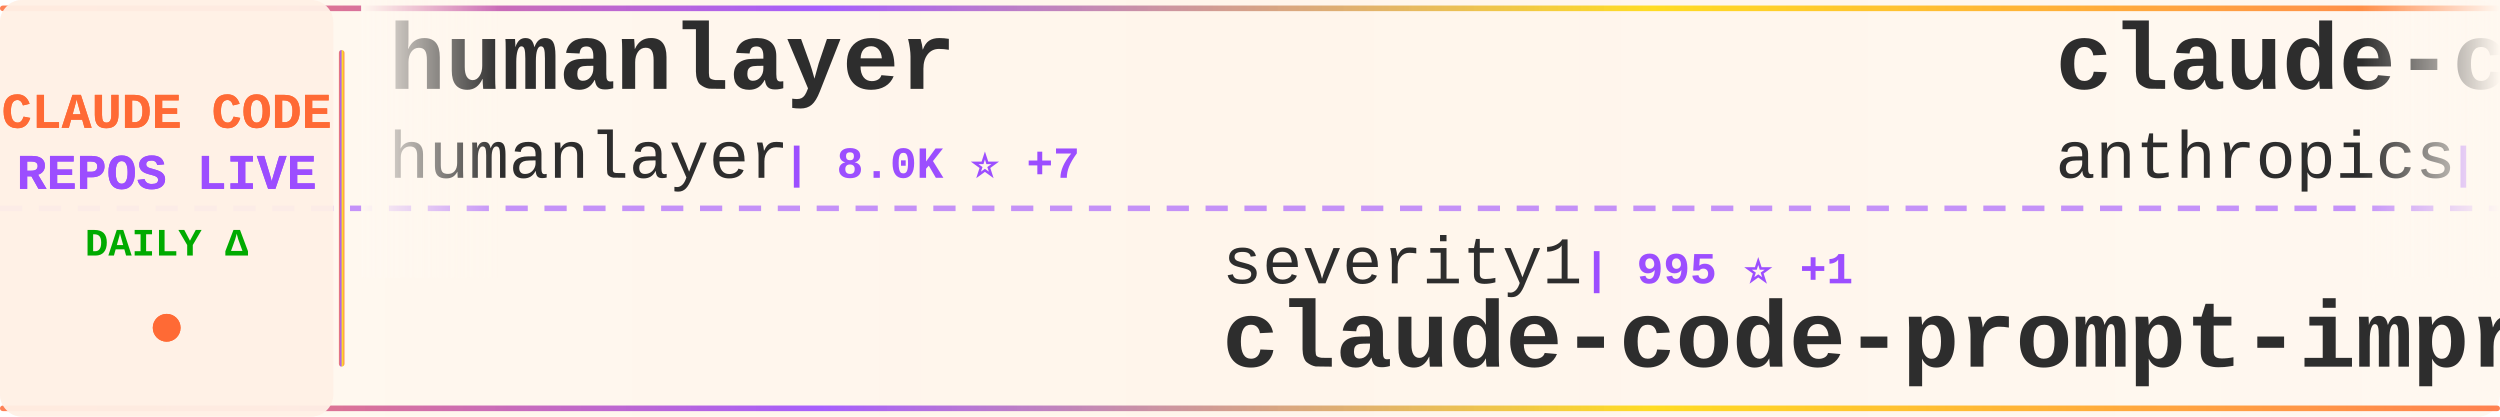
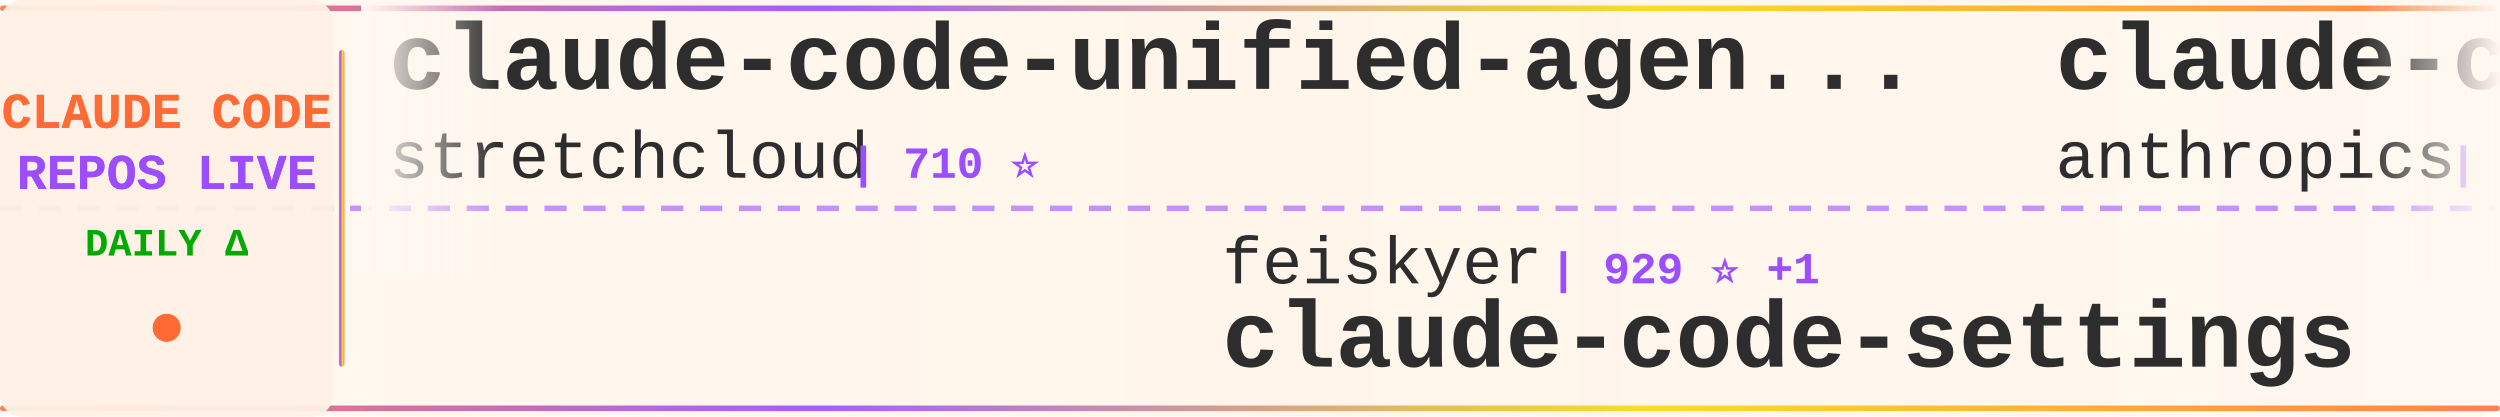
<svg xmlns="http://www.w3.org/2000/svg" width="900" height="150">
  <defs>
    <linearGradient id="tickerBg" x1="0%" y1="0%" x2="100%" y2="0%">
      <stop offset="0%" style="stop-color:#fff8f0;stop-opacity:0.98" />
      <stop offset="50%" style="stop-color:#fff5eb;stop-opacity:1" />
      <stop offset="100%" style="stop-color:#fff8f0;stop-opacity:0.98" />
    </linearGradient>
    <linearGradient id="borderGrad" x1="0%" y1="0%" x2="100%" y2="0%">
      <stop offset="0%" style="stop-color:#FF6B35;stop-opacity:0.85">
        <animate attributeName="stop-opacity" values="0.85;1;0.85" dur="2s" repeatCount="indefinite" />
      </stop>
      <stop offset="33%" style="stop-color:#9C4EFF;stop-opacity:0.9">
        <animate attributeName="stop-opacity" values="0.9;1;0.9" dur="2.2s" repeatCount="indefinite" />
      </stop>
      <stop offset="66%" style="stop-color:#FFD700;stop-opacity:0.85">
        <animate attributeName="stop-opacity" values="0.85;1;0.85" dur="1.8s" repeatCount="indefinite" />
      </stop>
      <stop offset="100%" style="stop-color:#FF6B35;stop-opacity:0.85">
        <animate attributeName="stop-opacity" values="0.85;1;0.85" dur="2s" repeatCount="indefinite" />
      </stop>
    </linearGradient>
    <filter id="textGlow">
      <feGaussianBlur stdDeviation="0.15" result="coloredBlur" />
      <feMerge>
        <feMergeNode in="coloredBlur" />
        <feMergeNode in="SourceGraphic" />
      </feMerge>
    </filter>
    <filter id="metricGlow">
      <feGaussianBlur stdDeviation="0.2" result="coloredBlur" />
      <feMerge>
        <feMergeNode in="coloredBlur" />
        <feMergeNode in="SourceGraphic" />
      </feMerge>
    </filter>
    <linearGradient id="leftFade" x1="0%" y1="0%" x2="100%" y2="0%">
      <stop offset="0%" style="stop-color:#fff8f0;stop-opacity:1" />
      <stop offset="100%" style="stop-color:#fff8f0;stop-opacity:0" />
    </linearGradient>
    <linearGradient id="rightFade" x1="0%" y1="0%" x2="100%" y2="0%">
      <stop offset="0%" style="stop-color:#fff8f0;stop-opacity:0" />
      <stop offset="100%" style="stop-color:#fff8f0;stop-opacity:1" />
    </linearGradient>
  </defs>
  <rect width="900" height="150" fill="url(#tickerBg)" rx="8" />
  <rect x="0" y="2" width="900" height="2" fill="url(#borderGrad)" rx="1" />
  <rect x="0" y="146" width="900" height="2" fill="url(#borderGrad)" rx="1" />
  <line x1="0" y1="75" x2="900" y2="75" stroke="#9C4EFF" stroke-width="2" stroke-dasharray="8 6" opacity="0.6" />
  <rect x="0" y="0" width="120" height="150" fill="#fff0e6" opacity="0.95" rx="8" />
  <text x="60" y="46" font-family="'Courier New', monospace" font-size="18" font-weight="bold" fill="#FF6B35" text-anchor="middle" filter="url(#textGlow)">
    CLAUDE CODE
  </text>
  <text x="60" y="68" font-family="'Courier New', monospace" font-size="18" font-weight="bold" fill="#9C4EFF" text-anchor="middle" filter="url(#textGlow)">
    REPOS LIVE
  </text>
  <text x="60" y="92" font-family="'Courier New', monospace" font-size="14" font-weight="bold" fill="#00aa00" text-anchor="middle">
    DAILY Δ
  </text>
  <circle cx="60" cy="118" r="5" fill="#FF6B35" filter="url(#metricGlow)">
    <animate attributeName="r" values="4;6;4" dur="1.5s" repeatCount="indefinite" />
    <animate attributeName="opacity" values="0.6;1;0.6" dur="1.5s" repeatCount="indefinite" />
  </circle>
  <rect x="122" y="18" width="2" height="114" fill="url(#borderGrad)" rx="1" />
  <clipPath id="tickerClip">
    <rect x="130" y="0" width="770" height="150" />
  </clipPath>
  <g clip-path="url(#tickerClip)">
    <g id="tickerItems">
      <animateTransform attributeName="transform" attributeType="XML" type="translate" from="0 0" to="-3000 0" dur="54s" repeatCount="indefinite" />
      <g transform="translate(0, 0)">
-         <text x="140" y="32" font-family="'Courier New', monospace" font-size="34" font-weight="bold" fill="#2d2d2d">humanlayer</text>
-         <text x="140" y="64" font-family="'Courier New', monospace" font-size="24" font-weight="normal" fill="#2d2d2d" opacity="1.0">humanlayer</text>
-         <text x="282" y="64" font-family="'Courier New', monospace" font-size="16" font-weight="bold" fill="#9C4EFF"> | 8.0K ⭐ +7</text>
+         <text x="140" y="32" font-family="'Courier New', monospace" font-size="34" font-weight="bold" fill="#2d2d2d">claude-code-unified-agen...</text>
+         <text x="140" y="64" font-family="'Courier New', monospace" font-size="24" font-weight="normal" fill="#2d2d2d" opacity="1.0">stretchcloud</text>
+         <text x="306" y="64" font-family="'Courier New', monospace" font-size="16" font-weight="bold" fill="#9C4EFF"> | 710 ⭐</text>
      </g>
      <g transform="translate(300, 0)">
-         <text x="140" y="102" font-family="'Courier New', monospace" font-size="24" font-weight="normal" fill="#2d2d2d" opacity="1.0">severity1</text>
-         <text x="270" y="102" font-family="'Courier New', monospace" font-size="16" font-weight="bold" fill="#9C4EFF"> | 995 ⭐ +1</text>
-         <text x="140" y="132" font-family="'Courier New', monospace" font-size="34" font-weight="bold" fill="#2d2d2d">claude-code-prompt-impro...</text>
+         <text x="140" y="102" font-family="'Courier New', monospace" font-size="24" font-weight="normal" fill="#2d2d2d" opacity="1.0">feiskyer</text>
+         <text x="258" y="102" font-family="'Courier New', monospace" font-size="16" font-weight="bold" fill="#9C4EFF"> | 929 ⭐ +1</text>
+         <text x="140" y="132" font-family="'Courier New', monospace" font-size="34" font-weight="bold" fill="#2d2d2d">claude-code-settings</text>
      </g>
      <g transform="translate(600, 0)">
-         <text x="140" y="32" font-family="'Courier New', monospace" font-size="34" font-weight="bold" fill="#2d2d2d">claude-code-base-action</text>
+         <text x="140" y="32" font-family="'Courier New', monospace" font-size="34" font-weight="bold" fill="#2d2d2d">claude-code-security-rev...</text>
        <text x="140" y="64" font-family="'Courier New', monospace" font-size="24" font-weight="normal" fill="#2d2d2d" opacity="1.0">anthropics</text>
-         <text x="282" y="64" font-family="'Courier New', monospace" font-size="16" font-weight="bold" fill="#9C4EFF"> | 536 ⭐</text>
+         <text x="282" y="64" font-family="'Courier New', monospace" font-size="16" font-weight="bold" fill="#9C4EFF"> | 2.7K ⭐</text>
      </g>
      <g transform="translate(900, 0)">
-         <text x="140" y="102" font-family="'Courier New', monospace" font-size="24" font-weight="normal" fill="#2d2d2d" opacity="1.0">siteboon</text>
-         <text x="258" y="102" font-family="'Courier New', monospace" font-size="16" font-weight="bold" fill="#9C4EFF"> | 5.1K ⭐ +1</text>
-         <text x="140" y="132" font-family="'Courier New', monospace" font-size="34" font-weight="bold" fill="#2d2d2d">claudecodeui</text>
+         <text x="140" y="102" font-family="'Courier New', monospace" font-size="24" font-weight="normal" fill="#2d2d2d" opacity="1.0">JessyTsui</text>
+         <text x="270" y="102" font-family="'Courier New', monospace" font-size="16" font-weight="bold" fill="#9C4EFF"> | 889 ⭐</text>
+         <text x="140" y="132" font-family="'Courier New', monospace" font-size="34" font-weight="bold" fill="#2d2d2d">Claude-Code-Remote</text>
      </g>
      <g transform="translate(1200, 0)">
-         <text x="140" y="32" font-family="'Courier New', monospace" font-size="34" font-weight="bold" fill="#2d2d2d">claude-code-companion</text>
-         <text x="140" y="64" font-family="'Courier New', monospace" font-size="24" font-weight="normal" fill="#2d2d2d" opacity="1.0">kxn</text>
-         <text x="198" y="64" font-family="'Courier New', monospace" font-size="16" font-weight="bold" fill="#9C4EFF"> | 298 ⭐</text>
+         <text x="140" y="32" font-family="'Courier New', monospace" font-size="34" font-weight="bold" fill="#2d2d2d">agent-rules</text>
+         <text x="140" y="64" font-family="'Courier New', monospace" font-size="24" font-weight="normal" fill="#2d2d2d" opacity="1.0">steipete</text>
+         <text x="258" y="64" font-family="'Courier New', monospace" font-size="16" font-weight="bold" fill="#9C4EFF"> | 5.3K ⭐</text>
      </g>
      <g transform="translate(1500, 0)">
-         <text x="140" y="102" font-family="'Courier New', monospace" font-size="24" font-weight="normal" fill="#2d2d2d" opacity="1.0">Cranot</text>
-         <text x="234" y="102" font-family="'Courier New', monospace" font-size="16" font-weight="bold" fill="#9C4EFF"> | 2.2K ⭐</text>
-         <text x="140" y="132" font-family="'Courier New', monospace" font-size="34" font-weight="bold" fill="#2d2d2d">claude-code-guide</text>
+         <text x="140" y="102" font-family="'Courier New', monospace" font-size="24" font-weight="normal" fill="#2d2d2d" opacity="1.0">BeehiveInnovations</text>
+         <text x="378" y="102" font-family="'Courier New', monospace" font-size="16" font-weight="bold" fill="#9C4EFF"> | 10.6K ⭐ +1</text>
+         <text x="140" y="132" font-family="'Courier New', monospace" font-size="34" font-weight="bold" fill="#2d2d2d">pal-mcp-server</text>
      </g>
      <g transform="translate(1800, 0)">
-         <text x="140" y="32" font-family="'Courier New', monospace" font-size="34" font-weight="bold" fill="#2d2d2d">context-engineering-intr...</text>
-         <text x="140" y="64" font-family="'Courier New', monospace" font-size="24" font-weight="normal" fill="#2d2d2d" opacity="1.0">coleam00</text>
-         <text x="258" y="64" font-family="'Courier New', monospace" font-size="16" font-weight="bold" fill="#9C4EFF"> | 11.9K ⭐</text>
+         <text x="140" y="32" font-family="'Courier New', monospace" font-size="34" font-weight="bold" fill="#2d2d2d">claude-code-viewer</text>
+         <text x="140" y="64" font-family="'Courier New', monospace" font-size="24" font-weight="normal" fill="#2d2d2d" opacity="1.0">d-kimuson</text>
+         <text x="270" y="64" font-family="'Courier New', monospace" font-size="16" font-weight="bold" fill="#9C4EFF"> | 704 ⭐ +2</text>
      </g>
      <g transform="translate(2100, 0)">
-         <text x="140" y="102" font-family="'Courier New', monospace" font-size="24" font-weight="normal" fill="#2d2d2d" opacity="1.0">UfoMiao</text>
-         <text x="246" y="102" font-family="'Courier New', monospace" font-size="16" font-weight="bold" fill="#9C4EFF"> | 4.8K ⭐</text>
-         <text x="140" y="132" font-family="'Courier New', monospace" font-size="34" font-weight="bold" fill="#2d2d2d">zcf</text>
+         <text x="140" y="102" font-family="'Courier New', monospace" font-size="24" font-weight="normal" fill="#2d2d2d" opacity="1.0">ananddtyagi</text>
+         <text x="294" y="102" font-family="'Courier New', monospace" font-size="16" font-weight="bold" fill="#9C4EFF"> | 545 ⭐ +2</text>
+         <text x="140" y="132" font-family="'Courier New', monospace" font-size="34" font-weight="bold" fill="#2d2d2d">claude-code-marketplace</text>
      </g>
      <g transform="translate(2400, 0)">
-         <text x="140" y="32" font-family="'Courier New', monospace" font-size="34" font-weight="bold" fill="#2d2d2d">claude-code-agents-wizar...</text>
-         <text x="140" y="64" font-family="'Courier New', monospace" font-size="24" font-weight="normal" fill="#2d2d2d" opacity="1.0">IncomeStreamSurfer</text>
-         <text x="378" y="64" font-family="'Courier New', monospace" font-size="16" font-weight="bold" fill="#9C4EFF"> | 298 ⭐</text>
+         <text x="140" y="32" font-family="'Courier New', monospace" font-size="34" font-weight="bold" fill="#2d2d2d">opencode</text>
+         <text x="140" y="64" font-family="'Courier New', monospace" font-size="24" font-weight="normal" fill="#2d2d2d" opacity="1.0">sst</text>
+         <text x="198" y="64" font-family="'Courier New', monospace" font-size="16" font-weight="bold" fill="#9C4EFF"> | 40.5K ⭐ +39</text>
      </g>
      <g transform="translate(2700, 0)">
-         <text x="140" y="102" font-family="'Courier New', monospace" font-size="24" font-weight="normal" fill="#2d2d2d" opacity="1.0">zebbern</text>
-         <text x="246" y="102" font-family="'Courier New', monospace" font-size="16" font-weight="bold" fill="#9C4EFF"> | 2.8K ⭐</text>
-         <text x="140" y="132" font-family="'Courier New', monospace" font-size="34" font-weight="bold" fill="#2d2d2d">claude-code-guide</text>
+         <text x="140" y="102" font-family="'Courier New', monospace" font-size="24" font-weight="normal" fill="#2d2d2d" opacity="1.0">numman-ali</text>
+         <text x="282" y="102" font-family="'Courier New', monospace" font-size="16" font-weight="bold" fill="#9C4EFF"> | 2.9K ⭐ +10</text>
+         <text x="140" y="132" font-family="'Courier New', monospace" font-size="34" font-weight="bold" fill="#2d2d2d">openskills</text>
      </g>
      <g transform="translate(3000, 0)">
-         <text x="140" y="32" font-family="'Courier New', monospace" font-size="34" font-weight="bold" fill="#2d2d2d">humanlayer</text>
-         <text x="140" y="64" font-family="'Courier New', monospace" font-size="24" font-weight="normal" fill="#2d2d2d" opacity="1.0">humanlayer</text>
-         <text x="282" y="64" font-family="'Courier New', monospace" font-size="16" font-weight="bold" fill="#9C4EFF"> | 8.0K ⭐ +7</text>
+         <text x="140" y="32" font-family="'Courier New', monospace" font-size="34" font-weight="bold" fill="#2d2d2d">claude-code-unified-agen...</text>
+         <text x="140" y="64" font-family="'Courier New', monospace" font-size="24" font-weight="normal" fill="#2d2d2d" opacity="1.0">stretchcloud</text>
+         <text x="306" y="64" font-family="'Courier New', monospace" font-size="16" font-weight="bold" fill="#9C4EFF"> | 710 ⭐</text>
      </g>
      <g transform="translate(3300, 0)">
-         <text x="140" y="102" font-family="'Courier New', monospace" font-size="24" font-weight="normal" fill="#2d2d2d" opacity="1.0">severity1</text>
-         <text x="270" y="102" font-family="'Courier New', monospace" font-size="16" font-weight="bold" fill="#9C4EFF"> | 995 ⭐ +1</text>
-         <text x="140" y="132" font-family="'Courier New', monospace" font-size="34" font-weight="bold" fill="#2d2d2d">claude-code-prompt-impro...</text>
+         <text x="140" y="102" font-family="'Courier New', monospace" font-size="24" font-weight="normal" fill="#2d2d2d" opacity="1.0">feiskyer</text>
+         <text x="258" y="102" font-family="'Courier New', monospace" font-size="16" font-weight="bold" fill="#9C4EFF"> | 929 ⭐ +1</text>
+         <text x="140" y="132" font-family="'Courier New', monospace" font-size="34" font-weight="bold" fill="#2d2d2d">claude-code-settings</text>
      </g>
      <g transform="translate(3600, 0)">
-         <text x="140" y="32" font-family="'Courier New', monospace" font-size="34" font-weight="bold" fill="#2d2d2d">claude-code-base-action</text>
+         <text x="140" y="32" font-family="'Courier New', monospace" font-size="34" font-weight="bold" fill="#2d2d2d">claude-code-security-rev...</text>
        <text x="140" y="64" font-family="'Courier New', monospace" font-size="24" font-weight="normal" fill="#2d2d2d" opacity="1.0">anthropics</text>
-         <text x="282" y="64" font-family="'Courier New', monospace" font-size="16" font-weight="bold" fill="#9C4EFF"> | 536 ⭐</text>
+         <text x="282" y="64" font-family="'Courier New', monospace" font-size="16" font-weight="bold" fill="#9C4EFF"> | 2.7K ⭐</text>
      </g>
      <g transform="translate(3900, 0)">
-         <text x="140" y="102" font-family="'Courier New', monospace" font-size="24" font-weight="normal" fill="#2d2d2d" opacity="1.0">siteboon</text>
-         <text x="258" y="102" font-family="'Courier New', monospace" font-size="16" font-weight="bold" fill="#9C4EFF"> | 5.1K ⭐ +1</text>
-         <text x="140" y="132" font-family="'Courier New', monospace" font-size="34" font-weight="bold" fill="#2d2d2d">claudecodeui</text>
+         <text x="140" y="102" font-family="'Courier New', monospace" font-size="24" font-weight="normal" fill="#2d2d2d" opacity="1.0">JessyTsui</text>
+         <text x="270" y="102" font-family="'Courier New', monospace" font-size="16" font-weight="bold" fill="#9C4EFF"> | 889 ⭐</text>
+         <text x="140" y="132" font-family="'Courier New', monospace" font-size="34" font-weight="bold" fill="#2d2d2d">Claude-Code-Remote</text>
      </g>
    </g>
  </g>
  <rect x="130" y="0" width="50" height="100" fill="url(#leftFade)" />
  <rect x="850" y="0" width="50" height="100" fill="url(#rightFade)" />
</svg>
